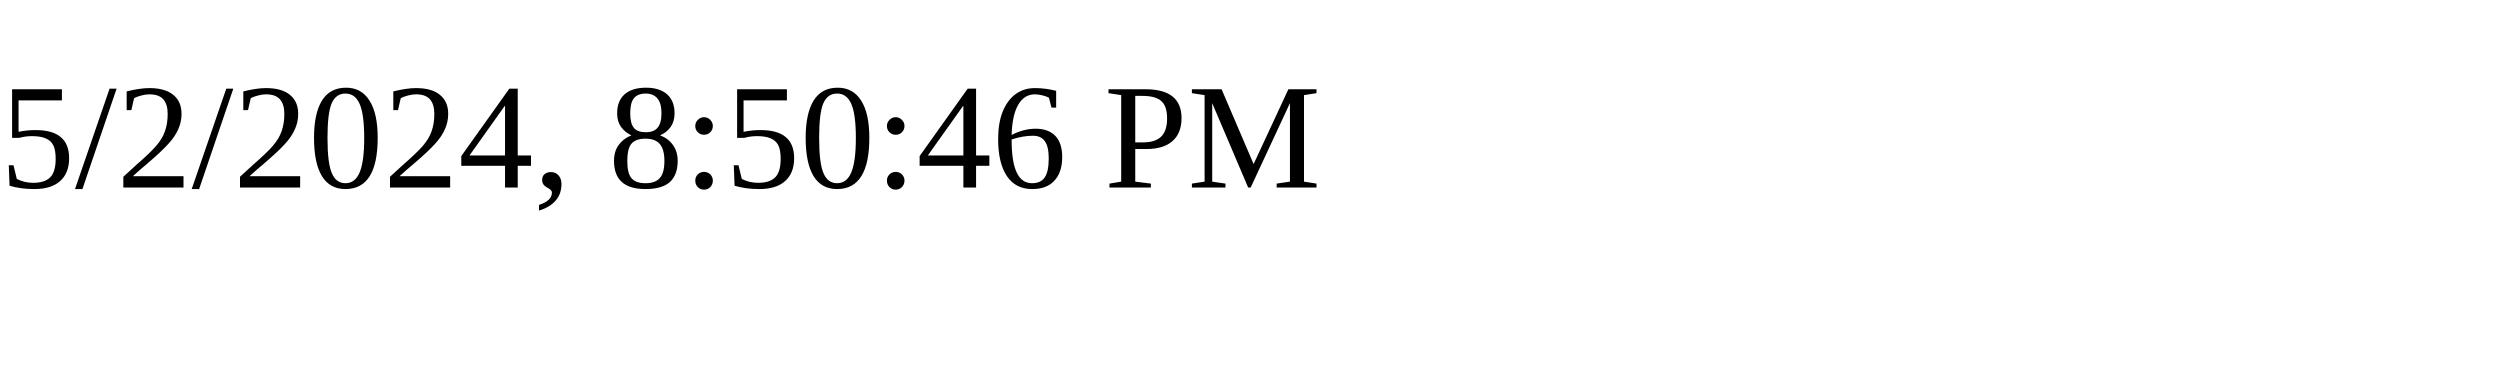
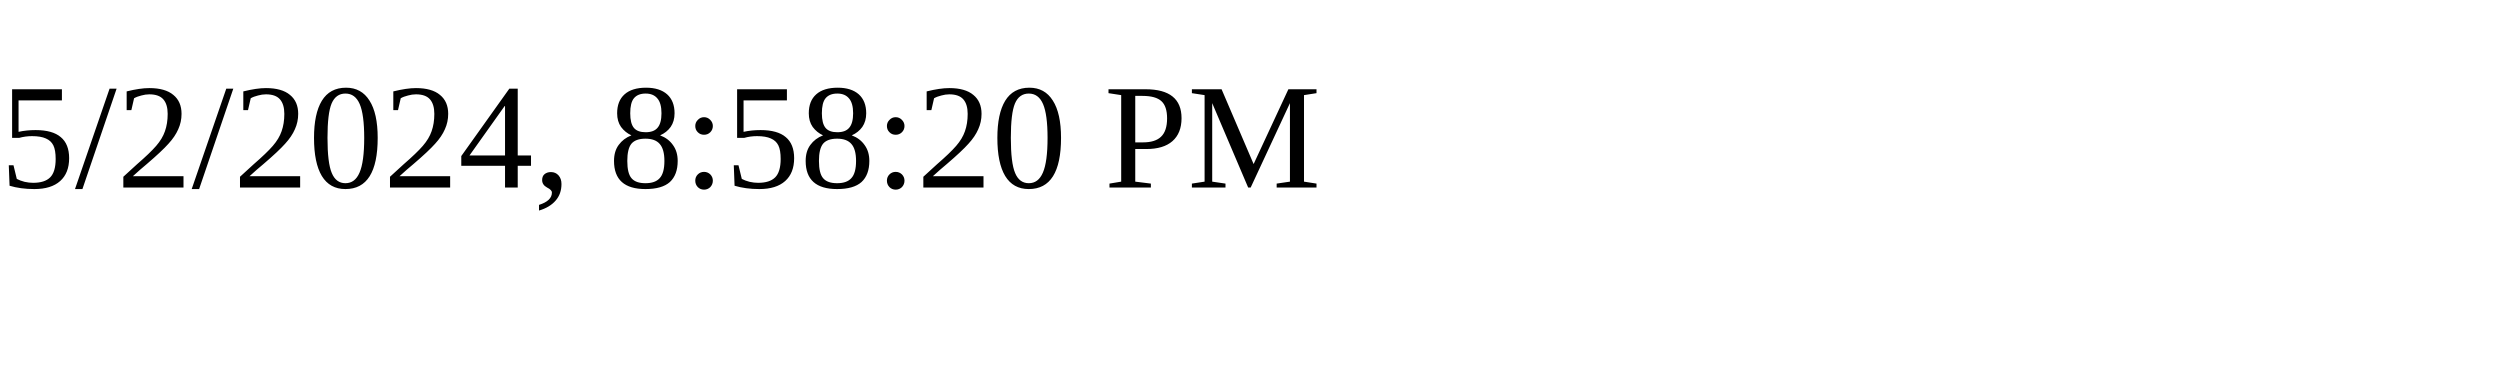
<svg xmlns="http://www.w3.org/2000/svg" height="30" width="200">
-   <text x="0" y="15">5/2/2024, 8:50:46 PM</text>
+   <text x="0" y="15">5/2/2024, 8:58:20 PM</text>
</svg>
